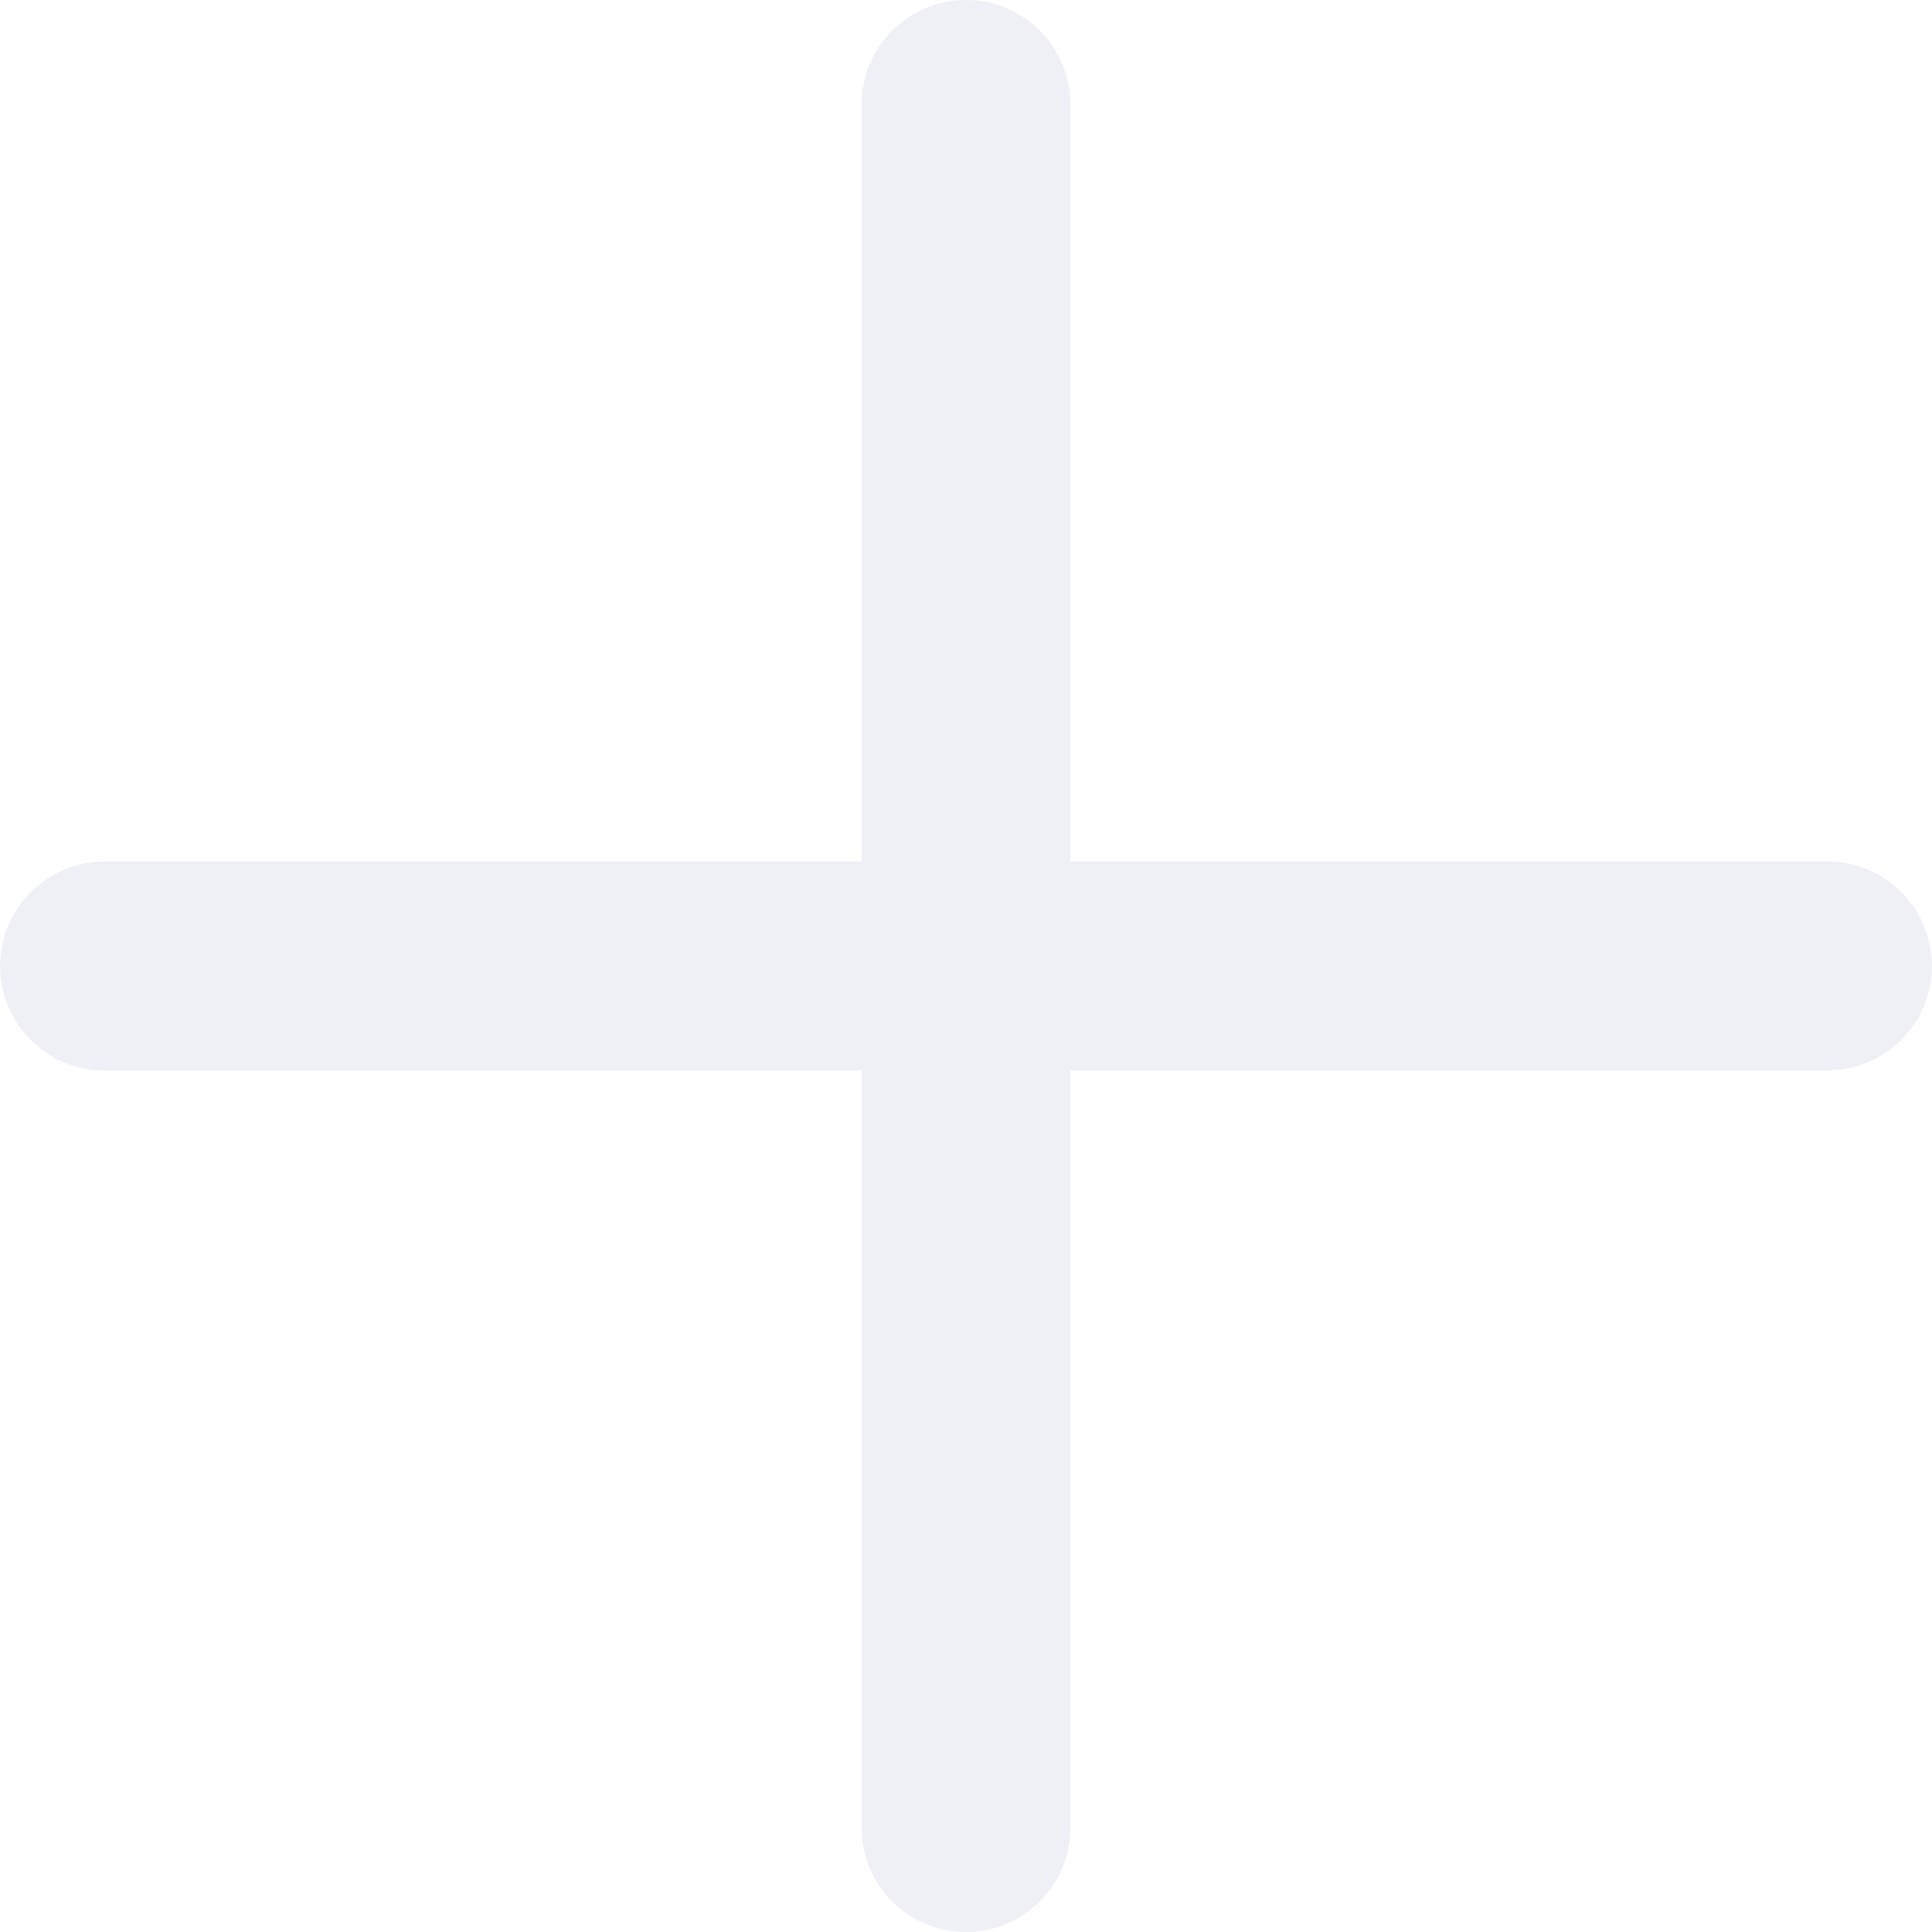
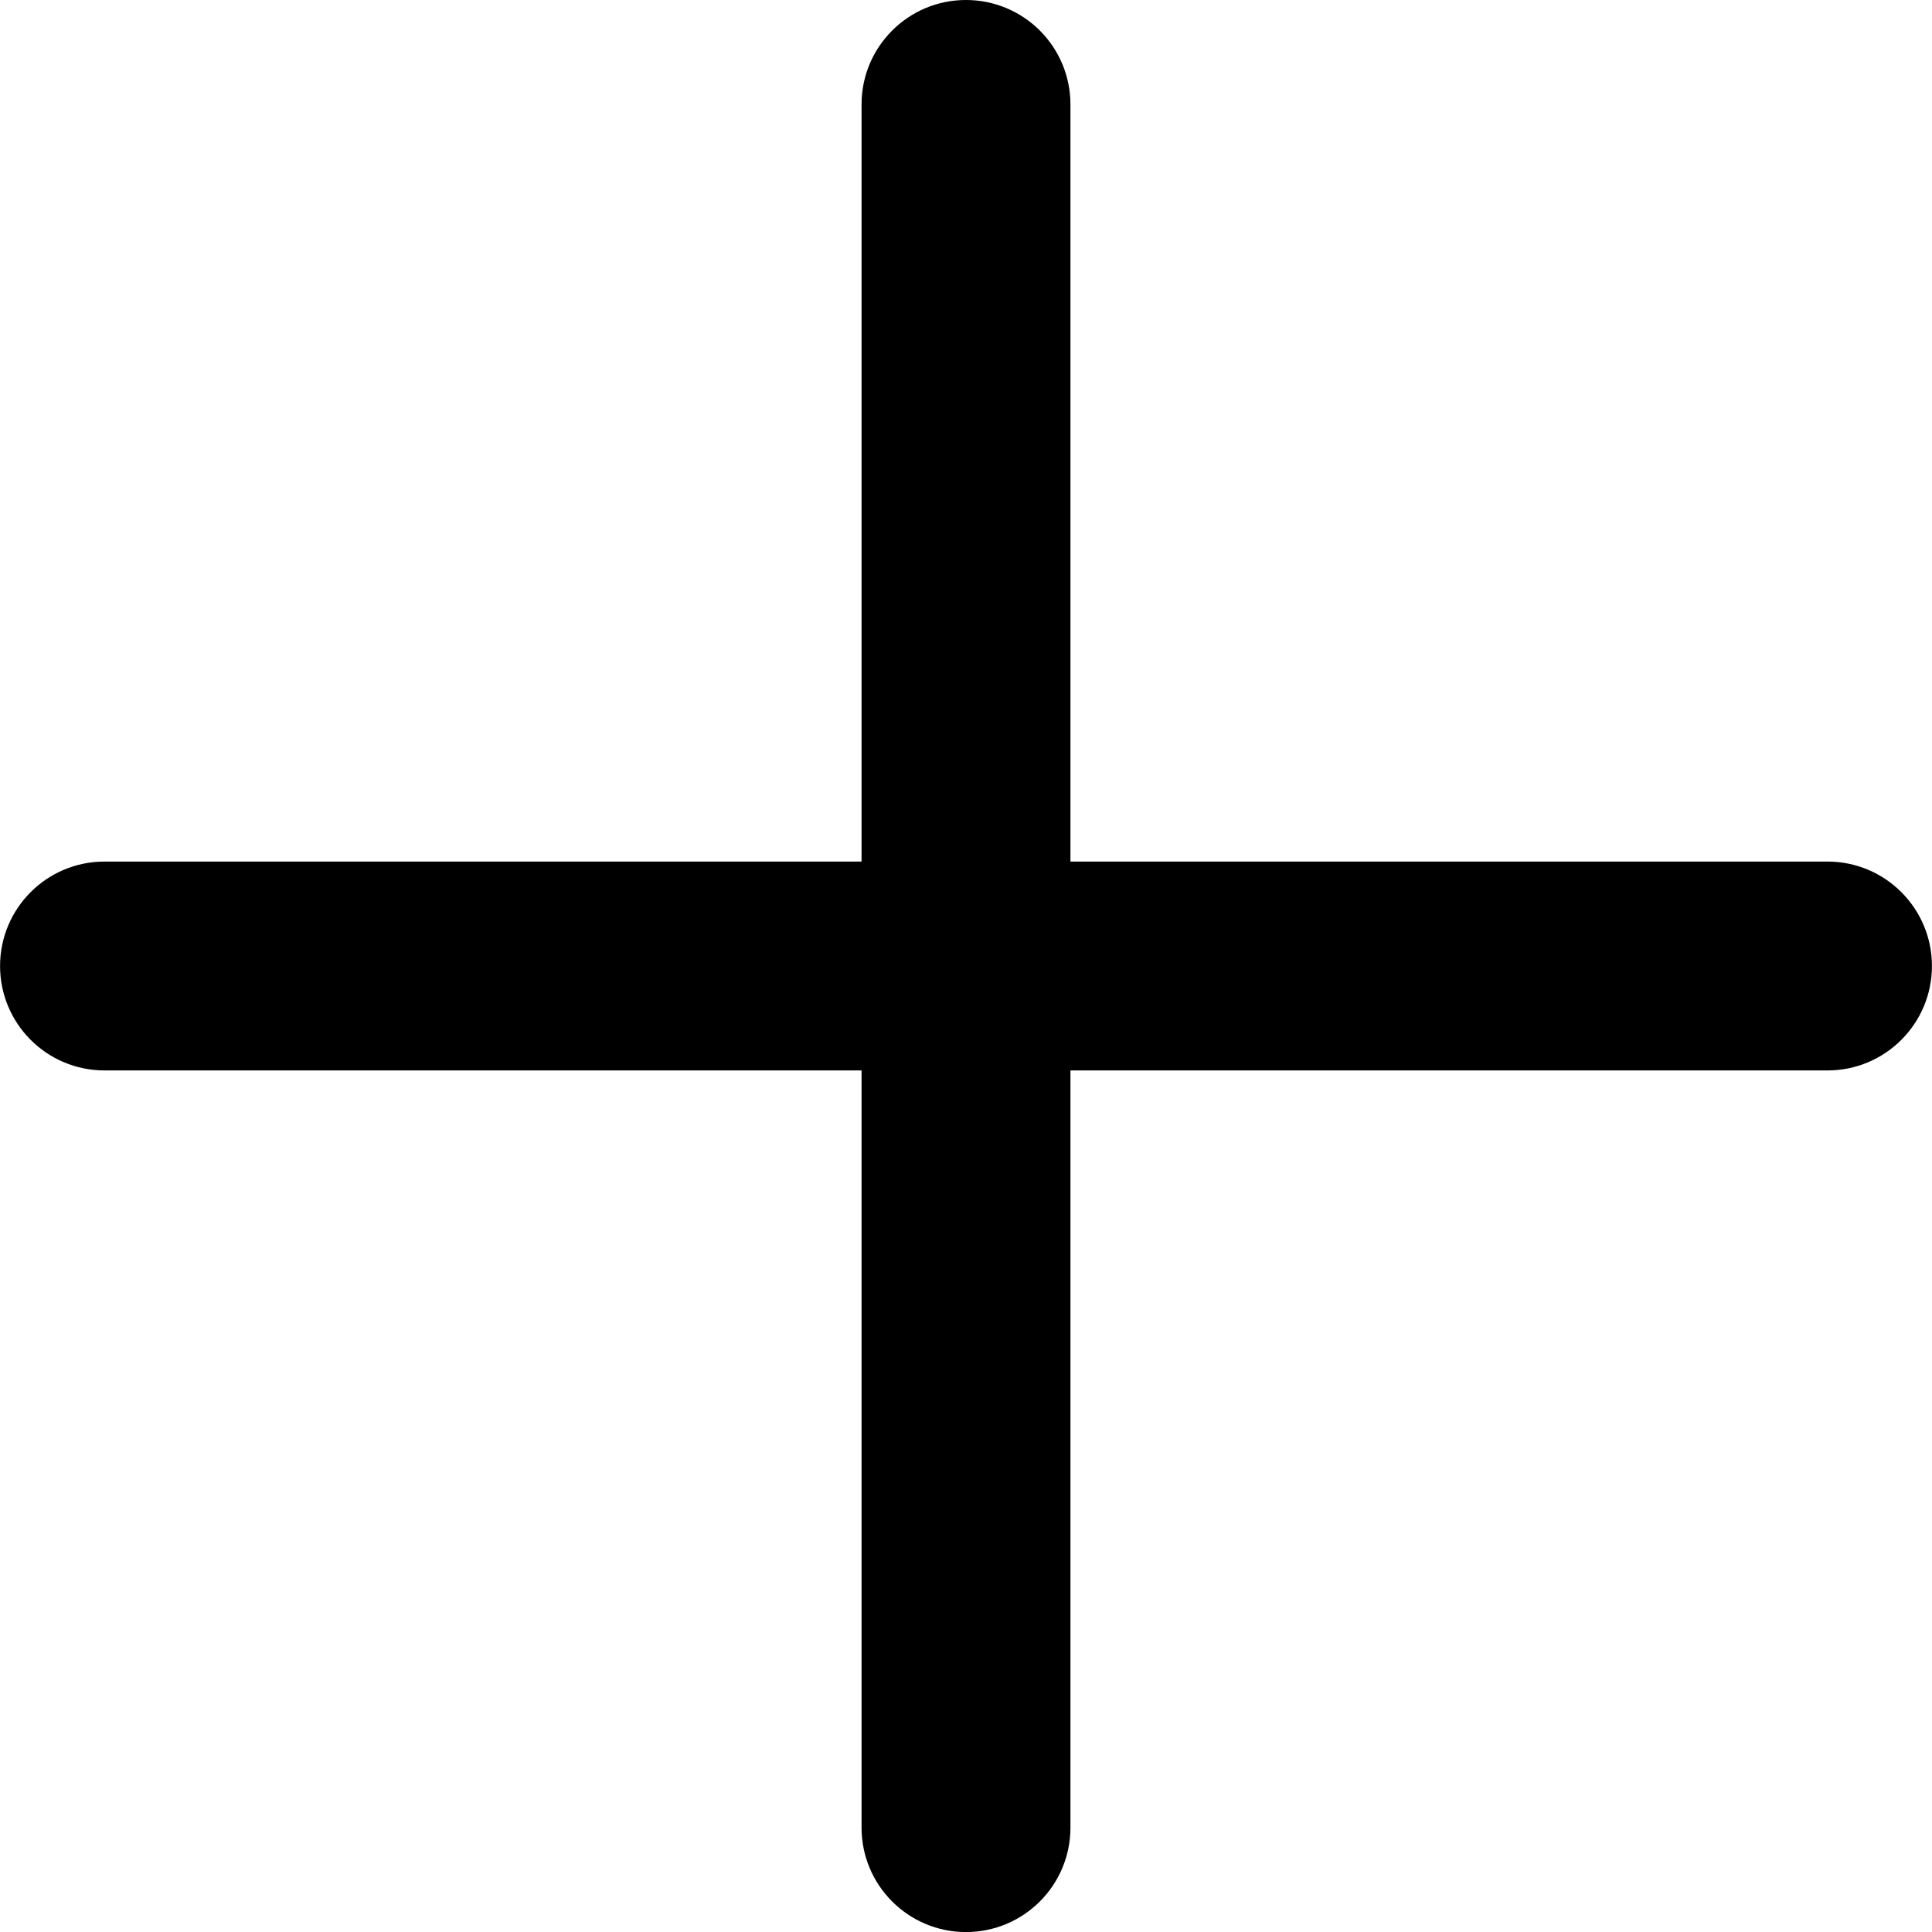
- <svg xmlns="http://www.w3.org/2000/svg" width="15.585" height="15.585" viewBox="0 0 15.585 15.585">
-   <path id="noun-plus-2310577" d="M328.172,320.39a.842.842,0,0,0-.842.842v6.108h-6.107a.842.842,0,1,0,0,1.685h6.107v6.108a.842.842,0,0,0,1.685,0v-6.108h6.107a.842.842,0,1,0,0-1.685h-6.107v-6.108A.842.842,0,0,0,328.172,320.39Z" transform="translate(-320.38 -320.39)" fill="#eff0f6" />
+ <svg xmlns="http://www.w3.org/2000/svg" data-name="main-color-icon" width="15.585" height="15.585" viewBox="0 0 15.585 15.585">
+   <path id="noun-plus-2310577" d="M328.172,320.39a.842.842,0,0,0-.842.842v6.108h-6.107a.842.842,0,1,0,0,1.685h6.107v6.108a.842.842,0,0,0,1.685,0v-6.108h6.107a.842.842,0,1,0,0-1.685h-6.107v-6.108A.842.842,0,0,0,328.172,320.39Z" transform="translate(-320.38 -320.39)" />
</svg>
